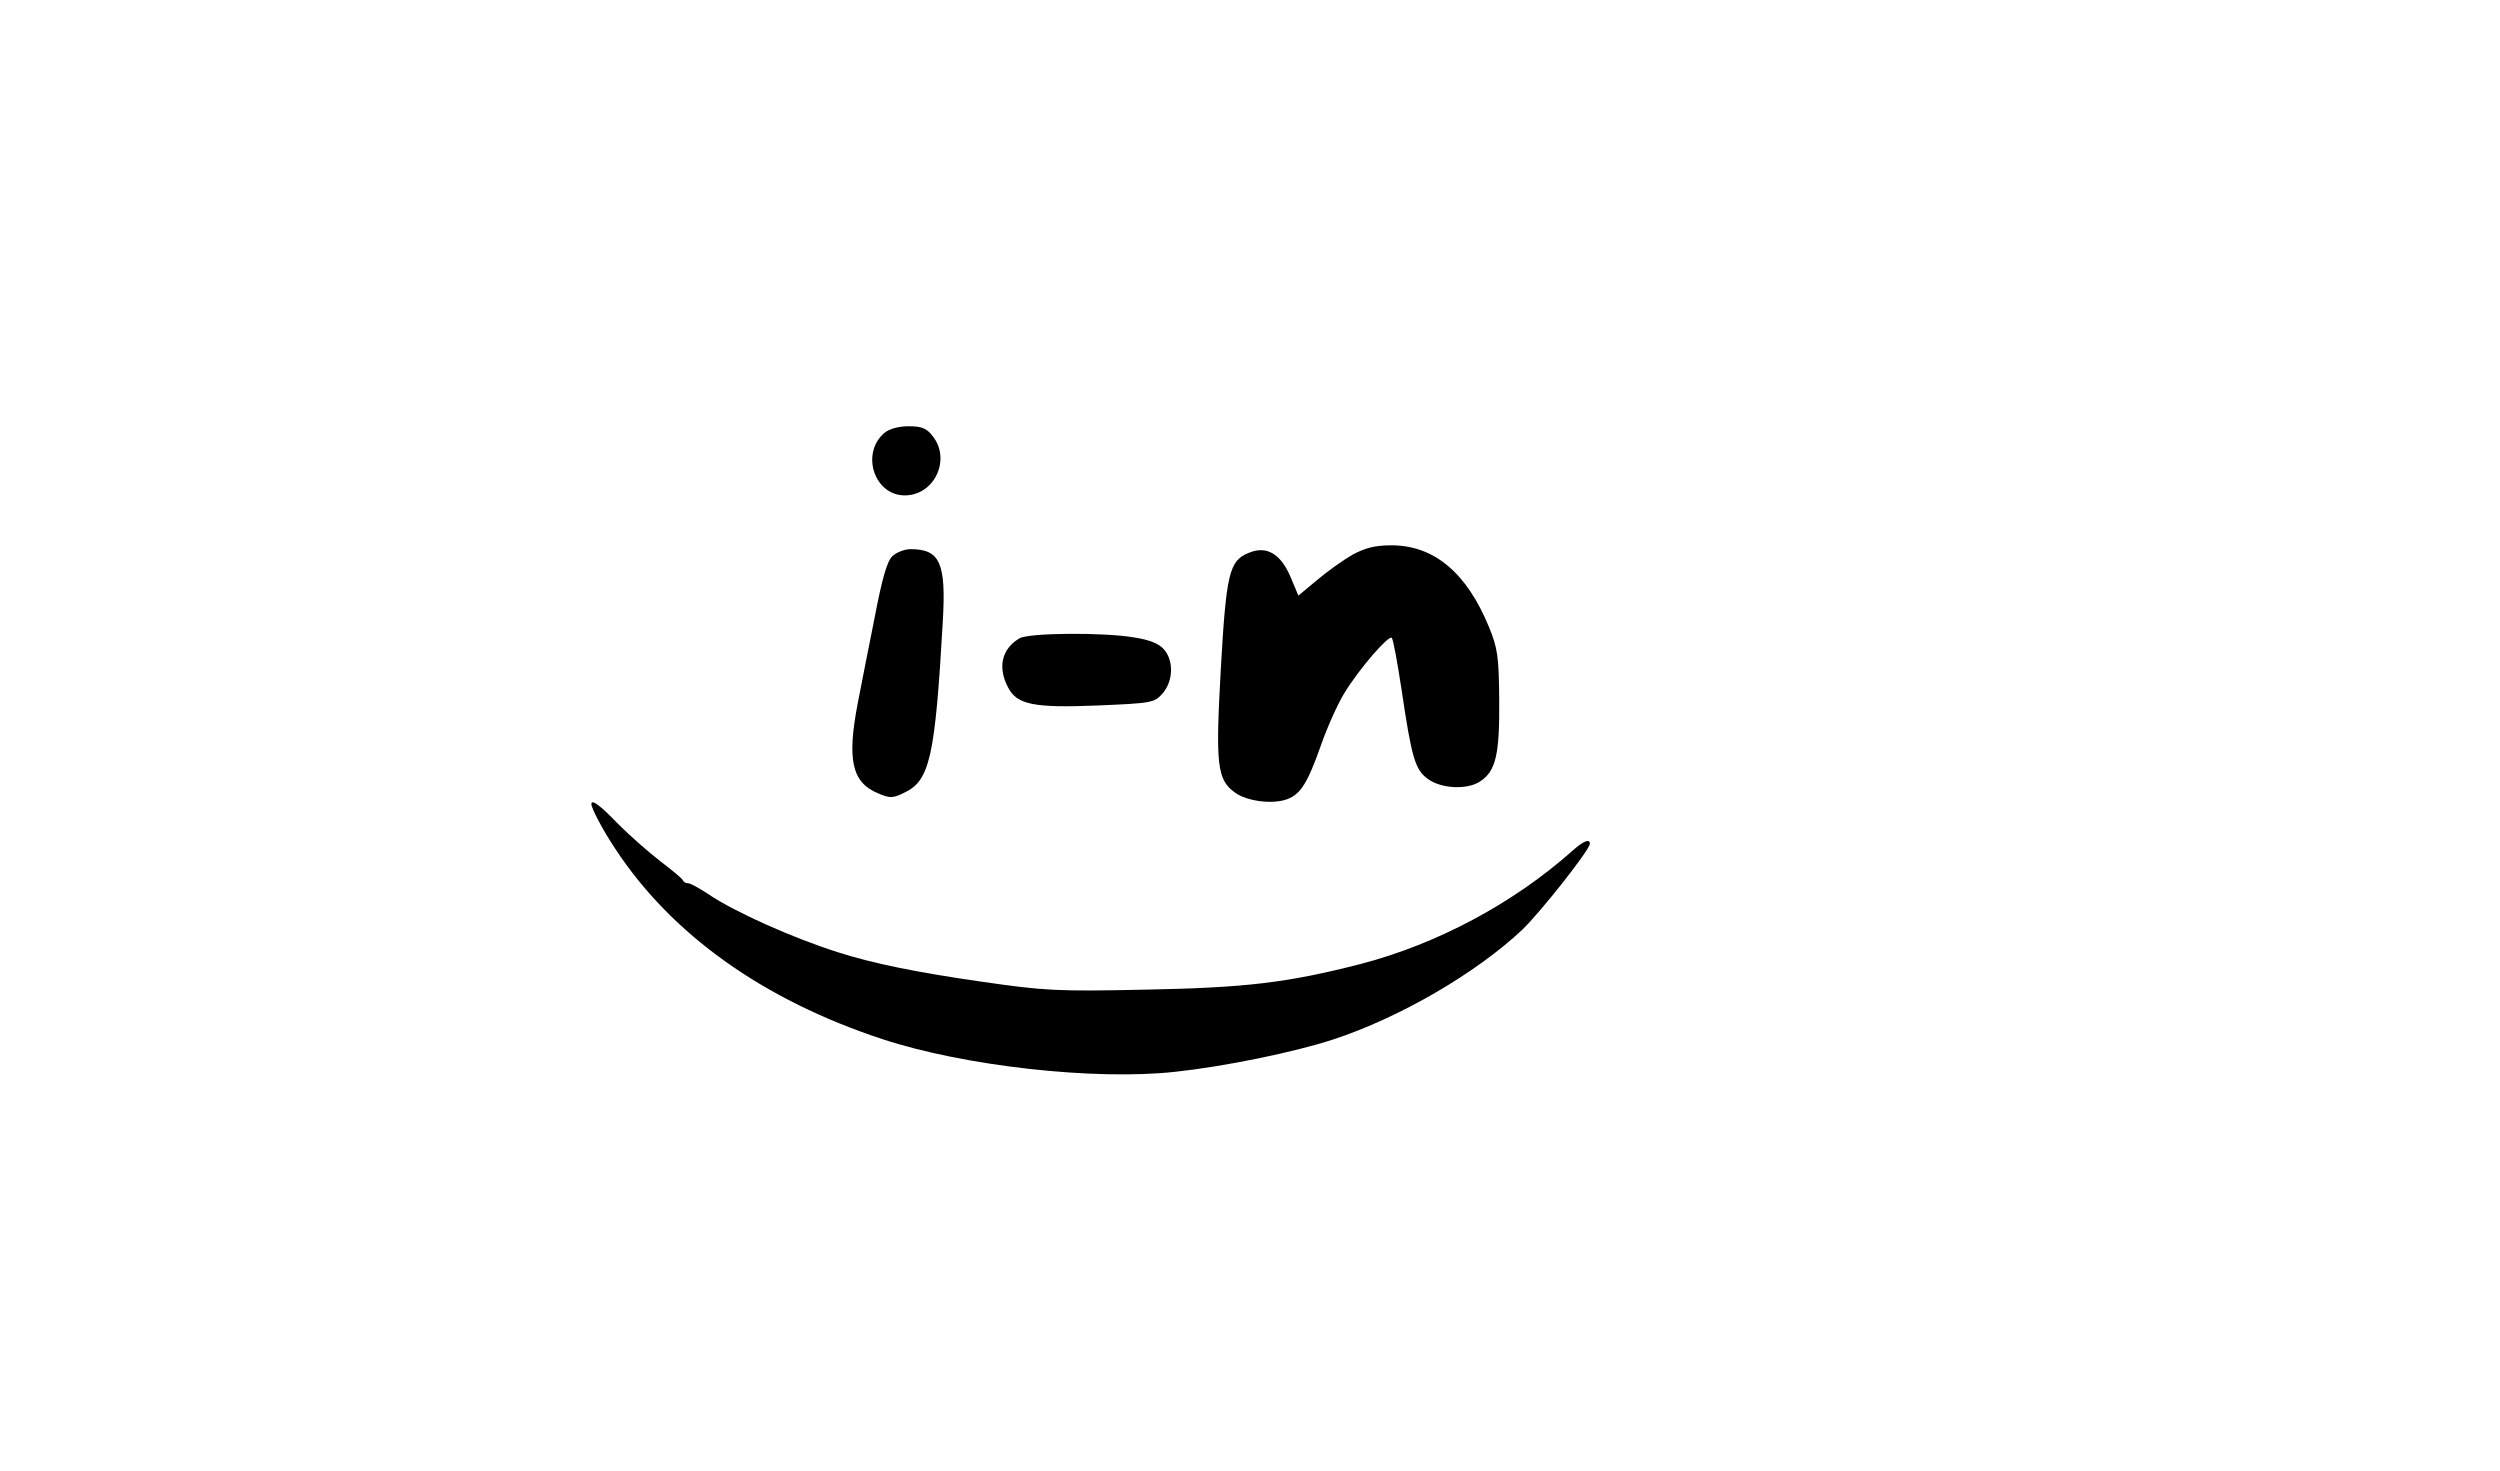
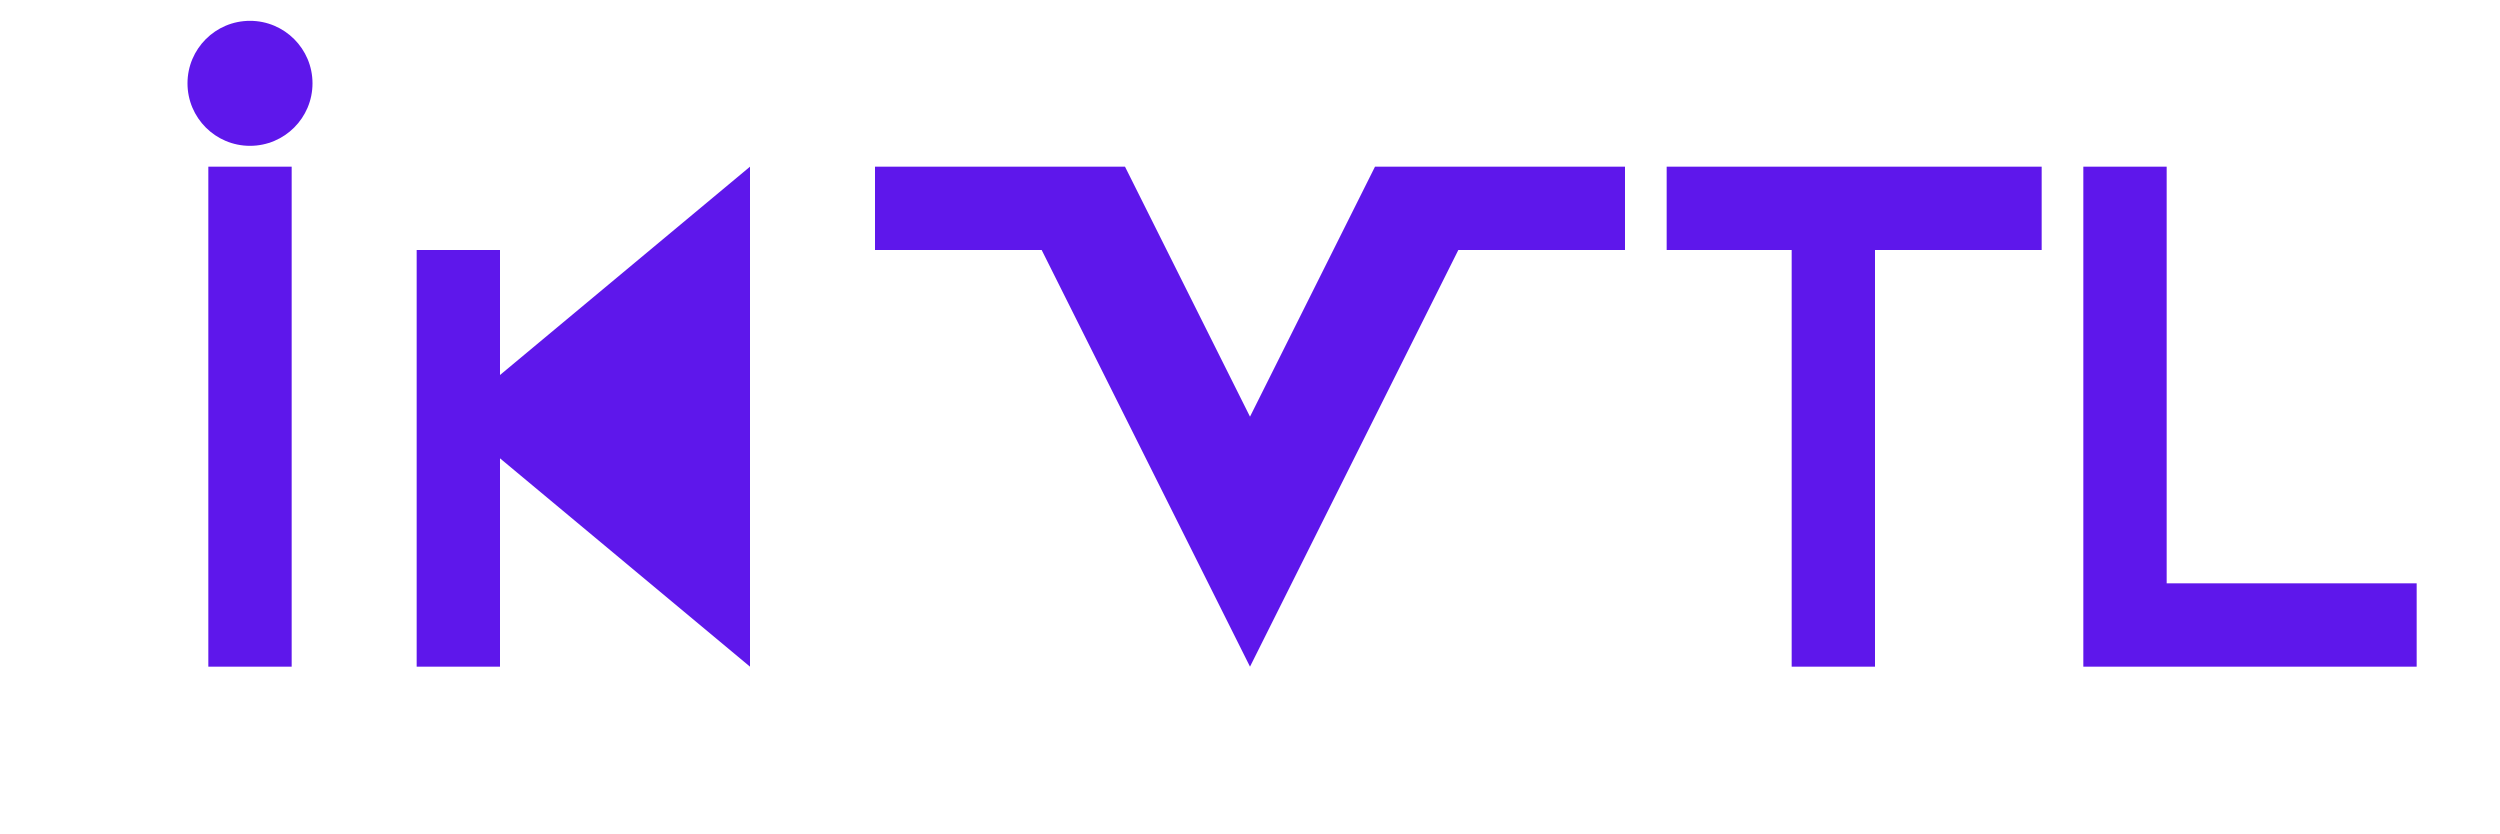
- <svg xmlns="http://www.w3.org/2000/svg" version="1.0" width="651pt" height="383pt" viewBox="0 0 651 383" preserveAspectRatio="xMidYMid meet">
-   <g transform="translate(0,383) scale(0.1,-0.1)" fill="#000000" stroke="none">
-     <path d="M2302 2702 c-61 -54 -25 -162 54 -162 77 0 121 93 73 154 -16 21 -29 26 -63 26 -27 0 -51 -7 -64 -18z" />
-     <path d="M3521 2385 c-24 -14 -65 -43 -92 -66 l-48 -40 -21 50 c-26 60 -63 81 -109 61 -50 -20 -58 -54 -72 -302 -14 -250 -10 -288 37 -322 32 -23 99 -31 136 -17 35 13 53 42 88 141 16 46 43 106 60 134 38 63 116 153 124 145 4 -3 15 -65 26 -137 26 -176 35 -207 69 -231 35 -25 102 -28 135 -6 41 27 51 69 50 210 -1 116 -4 137 -27 193 -58 141 -143 212 -254 212 -43 0 -69 -7 -102 -25z" />
-     <path d="M2324 2382 c-14 -13 -27 -58 -47 -163 -16 -79 -35 -177 -43 -218 -29 -149 -16 -209 53 -237 30 -13 38 -13 68 2 66 31 80 92 100 445 9 153 -7 189 -84 189 -15 0 -36 -8 -47 -18z" />
-     <path d="M2655 2168 c-46 -27 -58 -75 -30 -128 23 -45 67 -54 235 -47 141 6 146 7 168 32 27 32 29 84 3 114 -13 15 -38 25 -77 31 -82 14 -274 12 -299 -2z" />
-     <path d="M1540 1736 c0 -11 30 -68 62 -116 147 -224 386 -394 696 -496 213 -70 551 -108 762 -85 130 14 310 51 411 84 174 57 373 173 493 286 46 44 176 208 176 224 0 14 -17 7 -46 -19 -153 -136 -351 -242 -550 -294 -191 -49 -299 -62 -560 -67 -233 -5 -264 -3 -430 21 -167 24 -280 47 -371 76 -117 37 -270 105 -339 152 -23 15 -46 28 -52 28 -6 0 -12 3 -14 8 -1 4 -28 26 -58 49 -30 23 -80 67 -110 97 -47 49 -70 66 -70 52z" />
-   </g>
+ <svg xmlns="http://www.w3.org/2000/svg" width="120" height="40" viewBox="0 0 120 40" fill="none">
+   <path d="M10 8H14V32H10V8Z" fill="#5E17EB" />
+   <circle cx="12" cy="4" r="3" fill="#5E17EB" />
+   <path d="M20 12H24V32H20V12Z" fill="#5E17EB" />
+   <path d="M24 18L36 8V32L24 22V18Z" fill="#5E17EB" />
+   <path d="M42 8H54L60 20L66 8H78V12H70L60 32L50 12H42V8Z" fill="#5E17EB" />
+   <path d="M80 8H98V12H90V32H86V12H80V8Z" fill="#5E17EB" />
+   <path d="M100 8H104V28H116V32H100V8Z" fill="#5E17EB" />
</svg>
